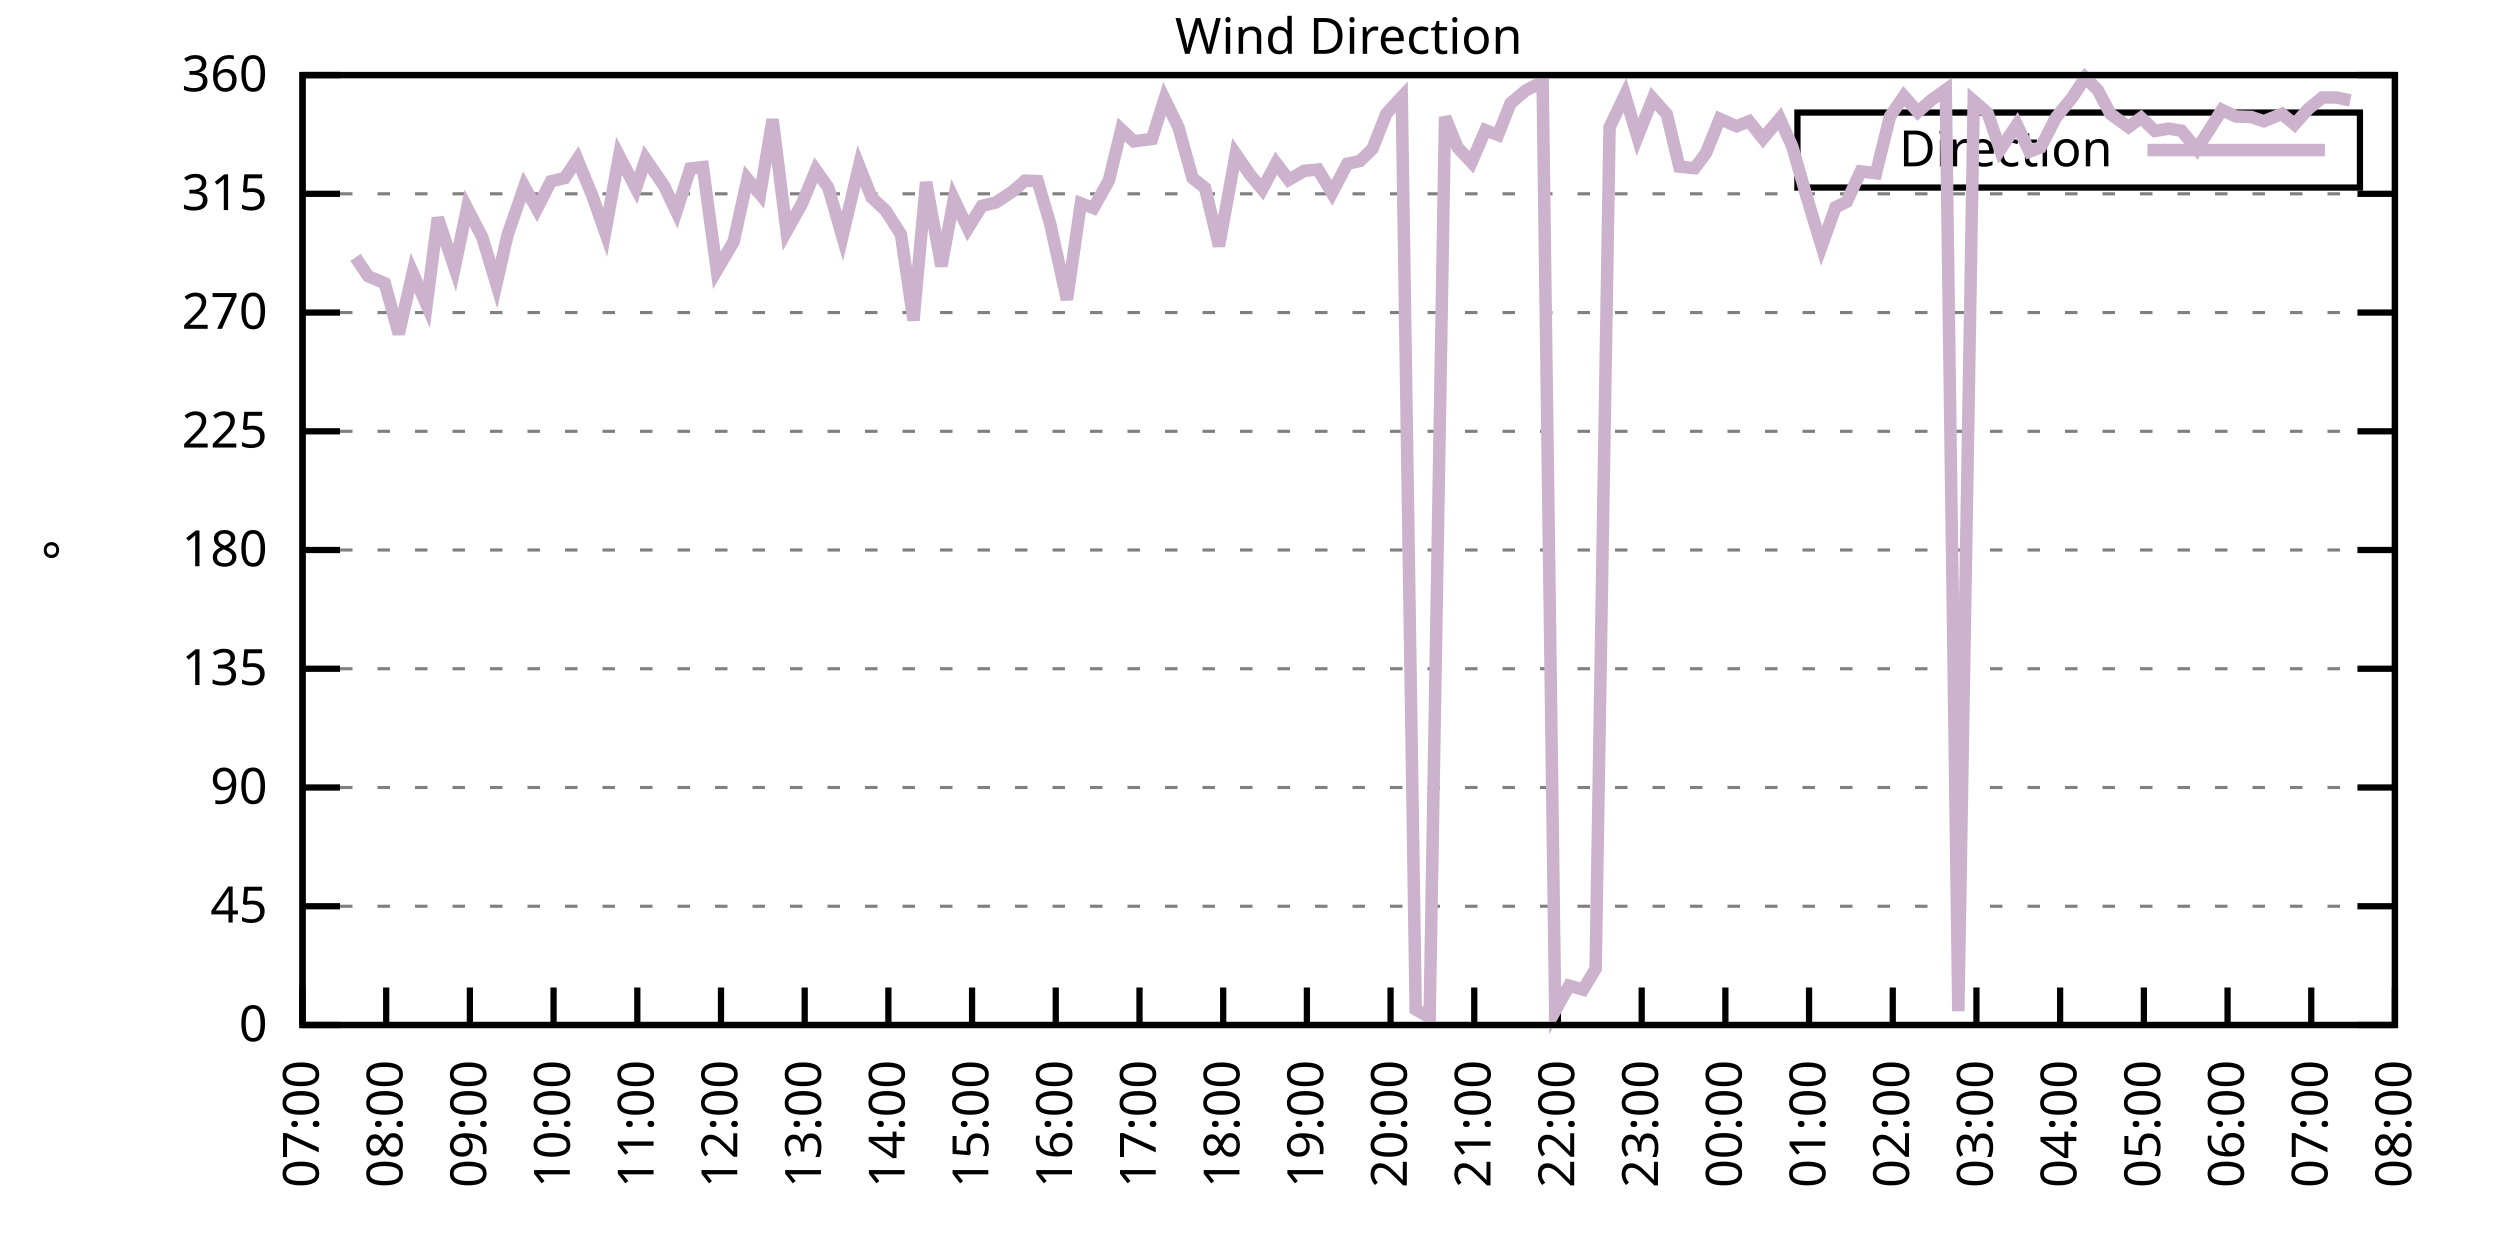
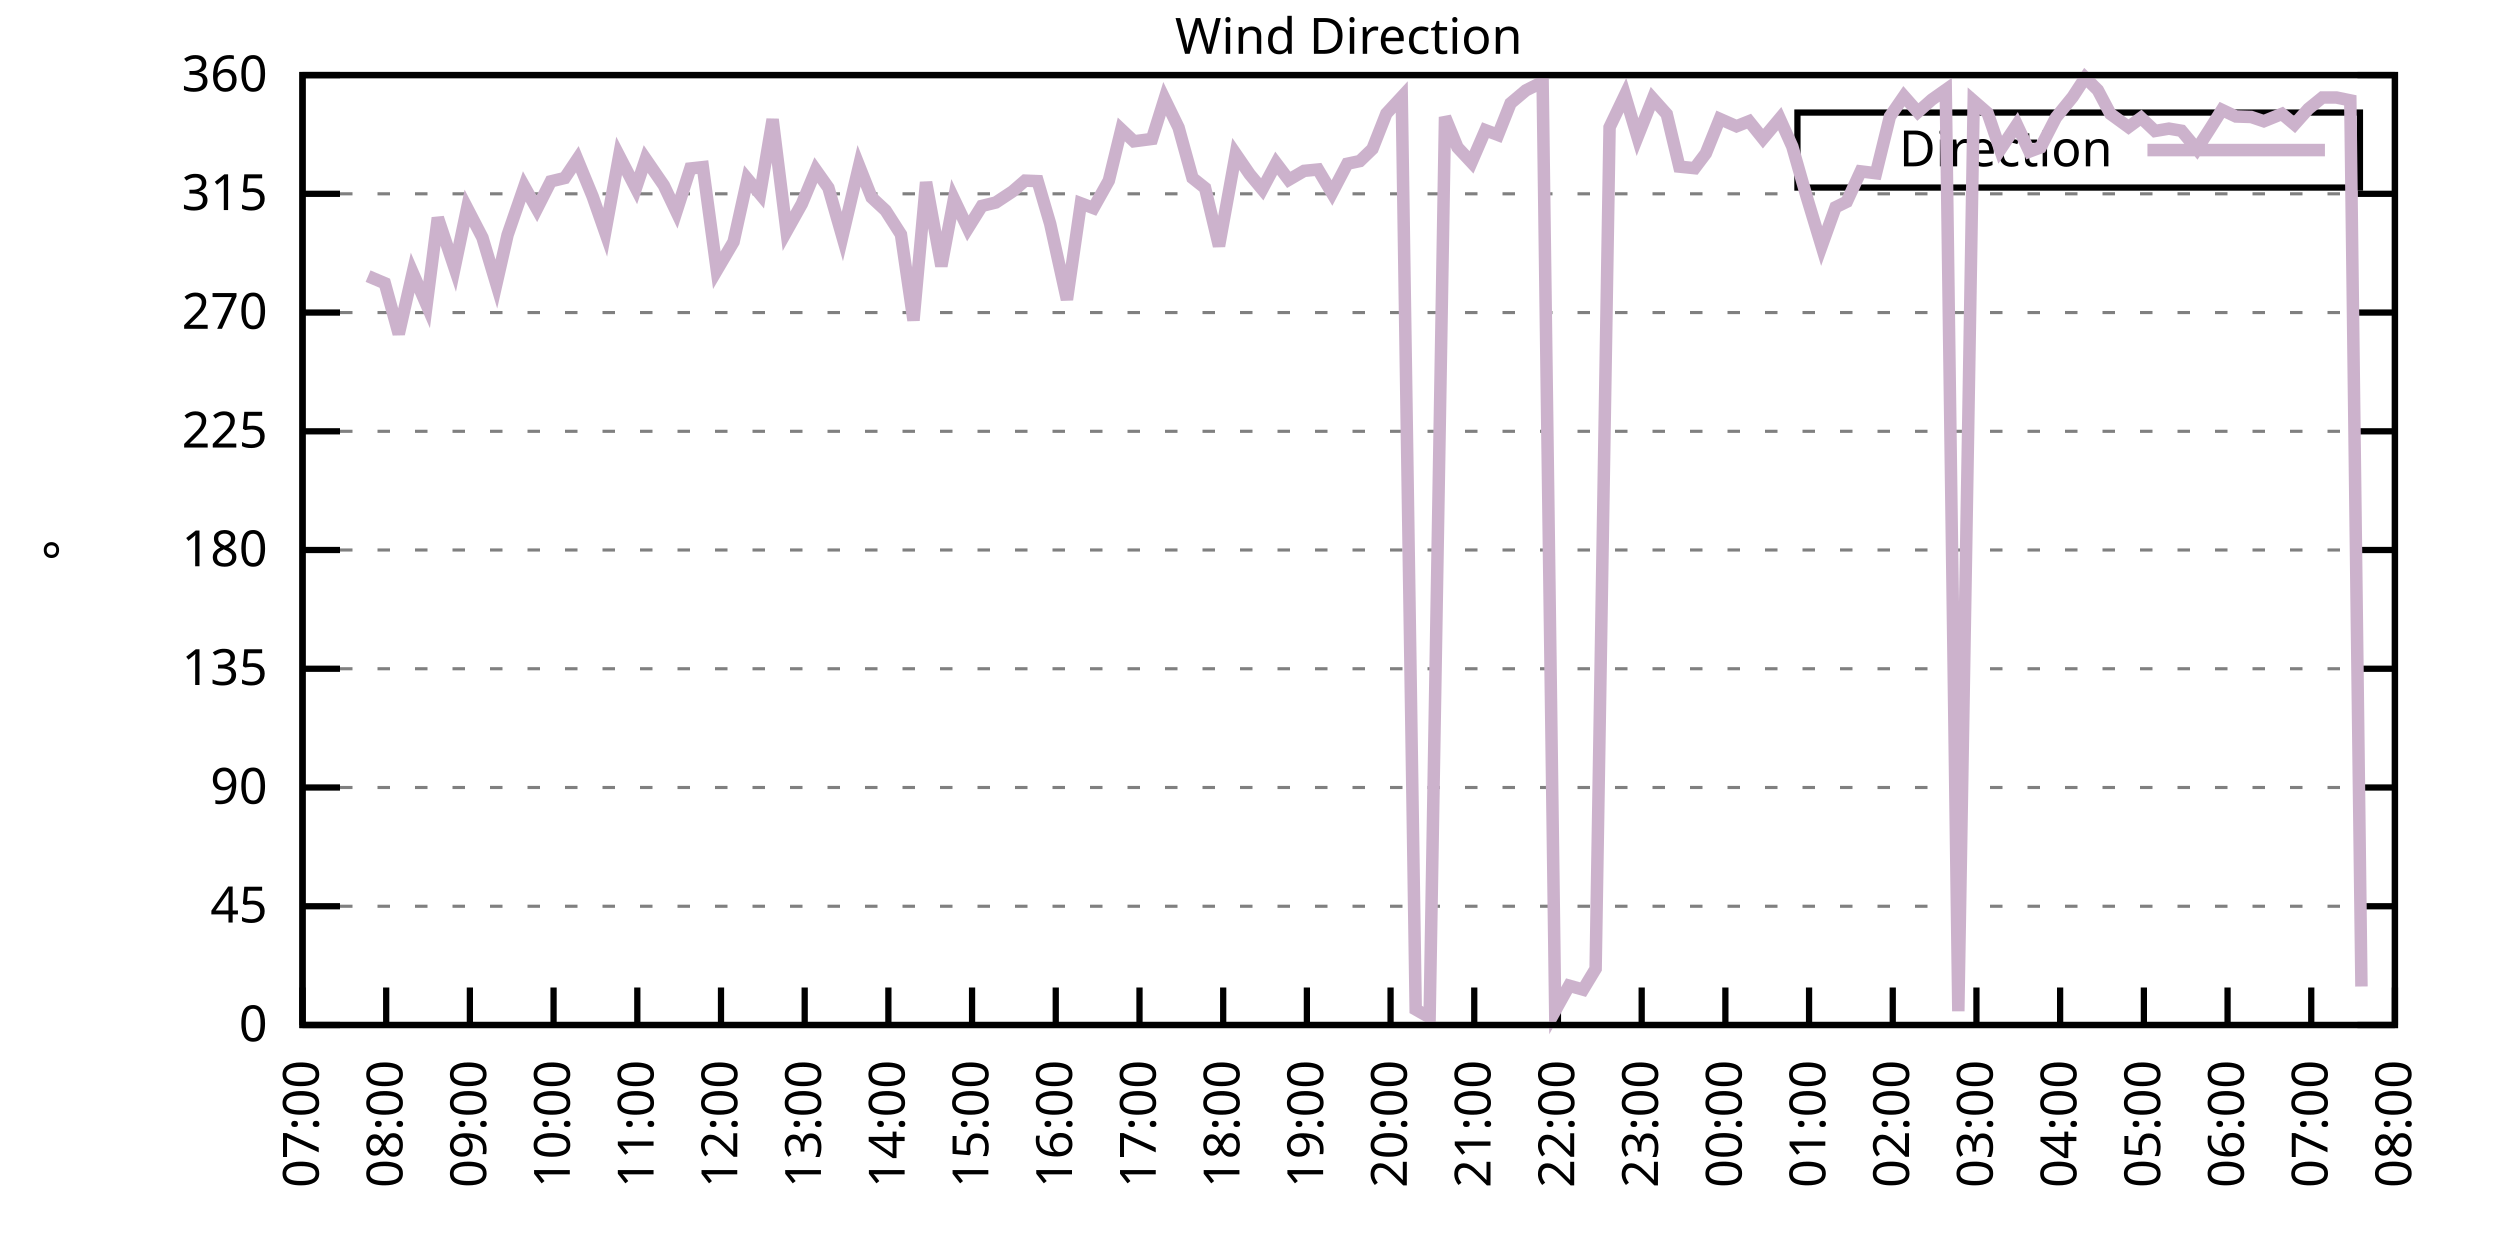
<svg xmlns="http://www.w3.org/2000/svg" xmlns:xlink="http://www.w3.org/1999/xlink" width="400" height="200" viewBox="0 0 400 200">
  <g id="gnuplot_canvas">
    <rect x="0" y="0" width="400" height="200" fill="none" />
    <defs>
      <circle id="gpDot" r="0.5" stroke-width="0.5" stroke="currentColor" />
      <path id="gpPt0" stroke-width="0.333" stroke="currentColor" d="M-1,0 h2 M0,-1 v2" />
      <path id="gpPt1" stroke-width="0.333" stroke="currentColor" d="M-1,-1 L1,1 M1,-1 L-1,1" />
      <path id="gpPt2" stroke-width="0.333" stroke="currentColor" d="M-1,0 L1,0 M0,-1 L0,1 M-1,-1 L1,1 M-1,1 L1,-1" />
      <rect id="gpPt3" stroke-width="0.333" stroke="currentColor" x="-1" y="-1" width="2" height="2" />
      <rect id="gpPt4" stroke-width="0.333" stroke="currentColor" fill="currentColor" x="-1" y="-1" width="2" height="2" />
      <circle id="gpPt5" stroke-width="0.333" stroke="currentColor" cx="0" cy="0" r="1" />
      <use xlink:href="#gpPt5" id="gpPt6" fill="currentColor" stroke="none" />
      <path id="gpPt7" stroke-width="0.333" stroke="currentColor" d="M0,-1.33 L-1.33,0.67 L1.33,0.67 z" />
      <use xlink:href="#gpPt7" id="gpPt8" fill="currentColor" stroke="none" />
      <use xlink:href="#gpPt7" id="gpPt9" stroke="currentColor" transform="rotate(180)" />
      <use xlink:href="#gpPt9" id="gpPt10" fill="currentColor" stroke="none" />
      <use xlink:href="#gpPt3" id="gpPt11" stroke="currentColor" transform="rotate(45)" />
      <use xlink:href="#gpPt11" id="gpPt12" fill="currentColor" stroke="none" />
      <path id="gpPt13" stroke-width="0.333" stroke="currentColor" d="M0,1.330 L1.265,0.411 L0.782,-1.067 L-0.782,-1.076 L-1.265,0.411 z" />
      <use xlink:href="#gpPt13" id="gpPt14" fill="currentColor" stroke="none" />
      <filter id="textbox" filterUnits="objectBoundingBox" x="0" y="0" height="1" width="1">
        <feFlood flood-color="white" flood-opacity="1" result="bgnd" />
        <feComposite in="SourceGraphic" in2="bgnd" operator="atop" />
      </filter>
      <filter id="greybox" filterUnits="objectBoundingBox" x="0" y="0" height="1" width="1">
        <feFlood flood-color="lightgrey" flood-opacity="1" result="grey" />
        <feComposite in="SourceGraphic" in2="grey" operator="atop" />
      </filter>
    </defs>
    <g fill="none" color="white" stroke="currentColor" stroke-width="1.00" stroke-linecap="butt" stroke-linejoin="miter">
</g>
    <g fill="none" color="black" stroke="currentColor" stroke-width="1.00" stroke-linecap="butt" stroke-linejoin="miter">
      <g stroke="none" shape-rendering="crispEdges">
        <polygon fill="rgb(255, 255, 255)" points="48.40,164.00 383.18,164.00 383.18,12.02 48.40,12.02 " />
      </g>
    </g>
    <g fill="none" color="black" stroke="currentColor" stroke-width="1.00" stroke-linecap="butt" stroke-linejoin="miter">
</g>
    <g fill="none" color="black" stroke="black" stroke-width="0.50" stroke-linecap="butt" stroke-linejoin="miter">
</g>
    <g fill="none" color="gray" stroke="currentColor" stroke-width="0.50" stroke-linecap="butt" stroke-linejoin="miter">
      <path stroke="gray" stroke-dasharray="2,4" class="gridline" d="M48.40,164.00 L383.19,164.00  " />
    </g>
    <g fill="none" color="gray" stroke="gray" stroke-width="1.00" stroke-linecap="butt" stroke-linejoin="miter">
</g>
    <g fill="none" color="black" stroke="currentColor" stroke-width="1.00" stroke-linecap="butt" stroke-linejoin="miter">
      <path stroke="black" d="M48.40,164.00 L54.40,164.00 M383.19,164.00 L377.19,164.00  " />
      <g transform="translate(42.80,166.60)" stroke="none" fill="black" font-family="Sans" font-size="8.00" text-anchor="end">
        <text>
          <tspan font-family="Sans"> 0</tspan>
        </text>
      </g>
    </g>
    <g fill="none" color="black" stroke="currentColor" stroke-width="1.00" stroke-linecap="butt" stroke-linejoin="miter">
</g>
    <g fill="none" color="black" stroke="black" stroke-width="0.50" stroke-linecap="butt" stroke-linejoin="miter">
</g>
    <g fill="none" color="gray" stroke="currentColor" stroke-width="0.50" stroke-linecap="butt" stroke-linejoin="miter">
      <path stroke="gray" stroke-dasharray="2,4" class="gridline" d="M48.40,145.00 L383.19,145.00  " />
    </g>
    <g fill="none" color="gray" stroke="gray" stroke-width="1.00" stroke-linecap="butt" stroke-linejoin="miter">
</g>
    <g fill="none" color="black" stroke="currentColor" stroke-width="1.00" stroke-linecap="butt" stroke-linejoin="miter">
      <path stroke="black" d="M48.40,145.00 L54.40,145.00 M383.19,145.00 L377.19,145.00  " />
      <g transform="translate(42.80,147.60)" stroke="none" fill="black" font-family="Sans" font-size="8.00" text-anchor="end">
        <text>
          <tspan font-family="Sans"> 45</tspan>
        </text>
      </g>
    </g>
    <g fill="none" color="black" stroke="currentColor" stroke-width="1.00" stroke-linecap="butt" stroke-linejoin="miter">
</g>
    <g fill="none" color="black" stroke="black" stroke-width="0.50" stroke-linecap="butt" stroke-linejoin="miter">
</g>
    <g fill="none" color="gray" stroke="currentColor" stroke-width="0.50" stroke-linecap="butt" stroke-linejoin="miter">
      <path stroke="gray" stroke-dasharray="2,4" class="gridline" d="M48.40,126.00 L383.19,126.00  " />
    </g>
    <g fill="none" color="gray" stroke="gray" stroke-width="1.00" stroke-linecap="butt" stroke-linejoin="miter">
</g>
    <g fill="none" color="black" stroke="currentColor" stroke-width="1.00" stroke-linecap="butt" stroke-linejoin="miter">
      <path stroke="black" d="M48.40,126.00 L54.40,126.00 M383.19,126.00 L377.19,126.00  " />
      <g transform="translate(42.80,128.60)" stroke="none" fill="black" font-family="Sans" font-size="8.00" text-anchor="end">
        <text>
          <tspan font-family="Sans"> 90</tspan>
        </text>
      </g>
    </g>
    <g fill="none" color="black" stroke="currentColor" stroke-width="1.00" stroke-linecap="butt" stroke-linejoin="miter">
</g>
    <g fill="none" color="black" stroke="black" stroke-width="0.50" stroke-linecap="butt" stroke-linejoin="miter">
</g>
    <g fill="none" color="gray" stroke="currentColor" stroke-width="0.50" stroke-linecap="butt" stroke-linejoin="miter">
      <path stroke="gray" stroke-dasharray="2,4" class="gridline" d="M48.40,107.00 L383.19,107.00  " />
    </g>
    <g fill="none" color="gray" stroke="gray" stroke-width="1.00" stroke-linecap="butt" stroke-linejoin="miter">
</g>
    <g fill="none" color="black" stroke="currentColor" stroke-width="1.00" stroke-linecap="butt" stroke-linejoin="miter">
      <path stroke="black" d="M48.40,107.00 L54.40,107.00 M383.19,107.00 L377.19,107.00  " />
      <g transform="translate(42.80,109.60)" stroke="none" fill="black" font-family="Sans" font-size="8.00" text-anchor="end">
        <text>
          <tspan font-family="Sans"> 135</tspan>
        </text>
      </g>
    </g>
    <g fill="none" color="black" stroke="currentColor" stroke-width="1.00" stroke-linecap="butt" stroke-linejoin="miter">
</g>
    <g fill="none" color="black" stroke="black" stroke-width="0.50" stroke-linecap="butt" stroke-linejoin="miter">
</g>
    <g fill="none" color="gray" stroke="currentColor" stroke-width="0.50" stroke-linecap="butt" stroke-linejoin="miter">
      <path stroke="gray" stroke-dasharray="2,4" class="gridline" d="M48.40,88.00 L383.19,88.00  " />
    </g>
    <g fill="none" color="gray" stroke="gray" stroke-width="1.00" stroke-linecap="butt" stroke-linejoin="miter">
</g>
    <g fill="none" color="black" stroke="currentColor" stroke-width="1.00" stroke-linecap="butt" stroke-linejoin="miter">
      <path stroke="black" d="M48.40,88.00 L54.40,88.00 M383.19,88.00 L377.19,88.00  " />
      <g transform="translate(42.80,90.60)" stroke="none" fill="black" font-family="Sans" font-size="8.00" text-anchor="end">
        <text>
          <tspan font-family="Sans"> 180</tspan>
        </text>
      </g>
    </g>
    <g fill="none" color="black" stroke="currentColor" stroke-width="1.00" stroke-linecap="butt" stroke-linejoin="miter">
</g>
    <g fill="none" color="black" stroke="black" stroke-width="0.50" stroke-linecap="butt" stroke-linejoin="miter">
</g>
    <g fill="none" color="gray" stroke="currentColor" stroke-width="0.50" stroke-linecap="butt" stroke-linejoin="miter">
      <path stroke="gray" stroke-dasharray="2,4" class="gridline" d="M48.40,69.01 L383.19,69.01  " />
    </g>
    <g fill="none" color="gray" stroke="gray" stroke-width="1.00" stroke-linecap="butt" stroke-linejoin="miter">
</g>
    <g fill="none" color="black" stroke="currentColor" stroke-width="1.00" stroke-linecap="butt" stroke-linejoin="miter">
      <path stroke="black" d="M48.40,69.01 L54.40,69.01 M383.19,69.01 L377.19,69.01  " />
      <g transform="translate(42.80,71.61)" stroke="none" fill="black" font-family="Sans" font-size="8.00" text-anchor="end">
        <text>
          <tspan font-family="Sans"> 225</tspan>
        </text>
      </g>
    </g>
    <g fill="none" color="black" stroke="currentColor" stroke-width="1.00" stroke-linecap="butt" stroke-linejoin="miter">
</g>
    <g fill="none" color="black" stroke="black" stroke-width="0.50" stroke-linecap="butt" stroke-linejoin="miter">
</g>
    <g fill="none" color="gray" stroke="currentColor" stroke-width="0.50" stroke-linecap="butt" stroke-linejoin="miter">
      <path stroke="gray" stroke-dasharray="2,4" class="gridline" d="M48.40,50.01 L383.19,50.01  " />
    </g>
    <g fill="none" color="gray" stroke="gray" stroke-width="1.00" stroke-linecap="butt" stroke-linejoin="miter">
</g>
    <g fill="none" color="black" stroke="currentColor" stroke-width="1.00" stroke-linecap="butt" stroke-linejoin="miter">
      <path stroke="black" d="M48.40,50.01 L54.40,50.01 M383.19,50.01 L377.19,50.01  " />
      <g transform="translate(42.80,52.61)" stroke="none" fill="black" font-family="Sans" font-size="8.00" text-anchor="end">
        <text>
          <tspan font-family="Sans"> 270</tspan>
        </text>
      </g>
    </g>
    <g fill="none" color="black" stroke="currentColor" stroke-width="1.00" stroke-linecap="butt" stroke-linejoin="miter">
</g>
    <g fill="none" color="black" stroke="black" stroke-width="0.50" stroke-linecap="butt" stroke-linejoin="miter">
</g>
    <g fill="none" color="gray" stroke="currentColor" stroke-width="0.50" stroke-linecap="butt" stroke-linejoin="miter">
      <path stroke="gray" stroke-dasharray="2,4" class="gridline" d="M48.40,31.01 L383.19,31.01  " />
    </g>
    <g fill="none" color="gray" stroke="gray" stroke-width="1.00" stroke-linecap="butt" stroke-linejoin="miter">
</g>
    <g fill="none" color="black" stroke="currentColor" stroke-width="1.00" stroke-linecap="butt" stroke-linejoin="miter">
      <path stroke="black" d="M48.40,31.01 L54.40,31.01 M383.19,31.01 L377.19,31.01  " />
      <g transform="translate(42.80,33.61)" stroke="none" fill="black" font-family="Sans" font-size="8.00" text-anchor="end">
        <text>
          <tspan font-family="Sans"> 315</tspan>
        </text>
      </g>
    </g>
    <g fill="none" color="black" stroke="currentColor" stroke-width="1.00" stroke-linecap="butt" stroke-linejoin="miter">
</g>
    <g fill="none" color="black" stroke="black" stroke-width="0.50" stroke-linecap="butt" stroke-linejoin="miter">
</g>
    <g fill="none" color="gray" stroke="currentColor" stroke-width="0.50" stroke-linecap="butt" stroke-linejoin="miter">
      <path stroke="gray" stroke-dasharray="2,4" class="gridline" d="M48.40,12.01 L383.19,12.01  " />
    </g>
    <g fill="none" color="gray" stroke="gray" stroke-width="1.00" stroke-linecap="butt" stroke-linejoin="miter">
</g>
    <g fill="none" color="black" stroke="currentColor" stroke-width="1.00" stroke-linecap="butt" stroke-linejoin="miter">
      <path stroke="black" d="M48.40,12.01 L54.40,12.01 M383.19,12.01 L377.19,12.01  " />
      <g transform="translate(42.80,14.61)" stroke="none" fill="black" font-family="Sans" font-size="8.00" text-anchor="end">
        <text>
          <tspan font-family="Sans"> 360</tspan>
        </text>
      </g>
    </g>
    <g fill="none" color="black" stroke="currentColor" stroke-width="1.00" stroke-linecap="butt" stroke-linejoin="miter">
      <path stroke="black" d="M48.40,164.00 L48.40,158.00  " />
      <g transform="translate(51.00,169.60) rotate(270.00)" stroke="none" fill="black" font-family="Sans" font-size="8.00" text-anchor="end">
        <text>
          <tspan font-family="Sans">07:00</tspan>
        </text>
      </g>
    </g>
    <g fill="none" color="black" stroke="currentColor" stroke-width="1.00" stroke-linecap="butt" stroke-linejoin="miter">
      <path stroke="black" d="M61.79,164.00 L61.79,158.00  " />
      <g transform="translate(64.39,169.60) rotate(270.00)" stroke="none" fill="black" font-family="Sans" font-size="8.00" text-anchor="end">
        <text>
          <tspan font-family="Sans">08:00</tspan>
        </text>
      </g>
    </g>
    <g fill="none" color="black" stroke="currentColor" stroke-width="1.00" stroke-linecap="butt" stroke-linejoin="miter">
      <path stroke="black" d="M75.18,164.00 L75.18,158.00  " />
      <g transform="translate(77.78,169.60) rotate(270.00)" stroke="none" fill="black" font-family="Sans" font-size="8.00" text-anchor="end">
        <text>
          <tspan font-family="Sans">09:00</tspan>
        </text>
      </g>
    </g>
    <g fill="none" color="black" stroke="currentColor" stroke-width="1.00" stroke-linecap="butt" stroke-linejoin="miter">
      <path stroke="black" d="M88.57,164.00 L88.57,158.00  " />
      <g transform="translate(91.17,169.60) rotate(270.00)" stroke="none" fill="black" font-family="Sans" font-size="8.00" text-anchor="end">
        <text>
          <tspan font-family="Sans">10:00</tspan>
        </text>
      </g>
    </g>
    <g fill="none" color="black" stroke="currentColor" stroke-width="1.00" stroke-linecap="butt" stroke-linejoin="miter">
      <path stroke="black" d="M101.97,164.00 L101.97,158.00  " />
      <g transform="translate(104.57,169.60) rotate(270.00)" stroke="none" fill="black" font-family="Sans" font-size="8.00" text-anchor="end">
        <text>
          <tspan font-family="Sans">11:00</tspan>
        </text>
      </g>
    </g>
    <g fill="none" color="black" stroke="currentColor" stroke-width="1.00" stroke-linecap="butt" stroke-linejoin="miter">
      <path stroke="black" d="M115.36,164.00 L115.36,158.00  " />
      <g transform="translate(117.96,169.60) rotate(270.00)" stroke="none" fill="black" font-family="Sans" font-size="8.00" text-anchor="end">
        <text>
          <tspan font-family="Sans">12:00</tspan>
        </text>
      </g>
    </g>
    <g fill="none" color="black" stroke="currentColor" stroke-width="1.00" stroke-linecap="butt" stroke-linejoin="miter">
      <path stroke="black" d="M128.75,164.00 L128.75,158.00  " />
      <g transform="translate(131.35,169.60) rotate(270.00)" stroke="none" fill="black" font-family="Sans" font-size="8.00" text-anchor="end">
        <text>
          <tspan font-family="Sans">13:00</tspan>
        </text>
      </g>
    </g>
    <g fill="none" color="black" stroke="currentColor" stroke-width="1.00" stroke-linecap="butt" stroke-linejoin="miter">
      <path stroke="black" d="M142.14,164.00 L142.14,158.00  " />
      <g transform="translate(144.74,169.60) rotate(270.00)" stroke="none" fill="black" font-family="Sans" font-size="8.00" text-anchor="end">
        <text>
          <tspan font-family="Sans">14:00</tspan>
        </text>
      </g>
    </g>
    <g fill="none" color="black" stroke="currentColor" stroke-width="1.00" stroke-linecap="butt" stroke-linejoin="miter">
      <path stroke="black" d="M155.53,164.00 L155.53,158.00  " />
      <g transform="translate(158.13,169.60) rotate(270.00)" stroke="none" fill="black" font-family="Sans" font-size="8.00" text-anchor="end">
        <text>
          <tspan font-family="Sans">15:00</tspan>
        </text>
      </g>
    </g>
    <g fill="none" color="black" stroke="currentColor" stroke-width="1.00" stroke-linecap="butt" stroke-linejoin="miter">
      <path stroke="black" d="M168.92,164.00 L168.92,158.00  " />
      <g transform="translate(171.52,169.60) rotate(270.00)" stroke="none" fill="black" font-family="Sans" font-size="8.00" text-anchor="end">
        <text>
          <tspan font-family="Sans">16:00</tspan>
        </text>
      </g>
    </g>
    <g fill="none" color="black" stroke="currentColor" stroke-width="1.00" stroke-linecap="butt" stroke-linejoin="miter">
      <path stroke="black" d="M182.32,164.00 L182.32,158.00  " />
      <g transform="translate(184.92,169.60) rotate(270.00)" stroke="none" fill="black" font-family="Sans" font-size="8.00" text-anchor="end">
        <text>
          <tspan font-family="Sans">17:00</tspan>
        </text>
      </g>
    </g>
    <g fill="none" color="black" stroke="currentColor" stroke-width="1.00" stroke-linecap="butt" stroke-linejoin="miter">
      <path stroke="black" d="M195.71,164.00 L195.71,158.00  " />
      <g transform="translate(198.31,169.60) rotate(270.00)" stroke="none" fill="black" font-family="Sans" font-size="8.00" text-anchor="end">
        <text>
          <tspan font-family="Sans">18:00</tspan>
        </text>
      </g>
    </g>
    <g fill="none" color="black" stroke="currentColor" stroke-width="1.00" stroke-linecap="butt" stroke-linejoin="miter">
      <path stroke="black" d="M209.10,164.00 L209.10,158.00  " />
      <g transform="translate(211.70,169.60) rotate(270.00)" stroke="none" fill="black" font-family="Sans" font-size="8.00" text-anchor="end">
        <text>
          <tspan font-family="Sans">19:00</tspan>
        </text>
      </g>
    </g>
    <g fill="none" color="black" stroke="currentColor" stroke-width="1.00" stroke-linecap="butt" stroke-linejoin="miter">
      <path stroke="black" d="M222.49,164.00 L222.49,158.00  " />
      <g transform="translate(225.09,169.60) rotate(270.00)" stroke="none" fill="black" font-family="Sans" font-size="8.00" text-anchor="end">
        <text>
          <tspan font-family="Sans">20:00</tspan>
        </text>
      </g>
    </g>
    <g fill="none" color="black" stroke="currentColor" stroke-width="1.00" stroke-linecap="butt" stroke-linejoin="miter">
      <path stroke="black" d="M235.88,164.00 L235.88,158.00  " />
      <g transform="translate(238.48,169.60) rotate(270.00)" stroke="none" fill="black" font-family="Sans" font-size="8.00" text-anchor="end">
        <text>
          <tspan font-family="Sans">21:00</tspan>
        </text>
      </g>
    </g>
    <g fill="none" color="black" stroke="currentColor" stroke-width="1.00" stroke-linecap="butt" stroke-linejoin="miter">
      <path stroke="black" d="M249.27,164.00 L249.27,158.00  " />
      <g transform="translate(251.87,169.60) rotate(270.00)" stroke="none" fill="black" font-family="Sans" font-size="8.00" text-anchor="end">
        <text>
          <tspan font-family="Sans">22:00</tspan>
        </text>
      </g>
    </g>
    <g fill="none" color="black" stroke="currentColor" stroke-width="1.00" stroke-linecap="butt" stroke-linejoin="miter">
      <path stroke="black" d="M262.67,164.00 L262.67,158.00  " />
      <g transform="translate(265.27,169.60) rotate(270.00)" stroke="none" fill="black" font-family="Sans" font-size="8.00" text-anchor="end">
        <text>
          <tspan font-family="Sans">23:00</tspan>
        </text>
      </g>
    </g>
    <g fill="none" color="black" stroke="currentColor" stroke-width="1.00" stroke-linecap="butt" stroke-linejoin="miter">
      <path stroke="black" d="M276.06,164.00 L276.06,158.00  " />
      <g transform="translate(278.66,169.60) rotate(270.00)" stroke="none" fill="black" font-family="Sans" font-size="8.00" text-anchor="end">
        <text>
          <tspan font-family="Sans">00:00</tspan>
        </text>
      </g>
    </g>
    <g fill="none" color="black" stroke="currentColor" stroke-width="1.00" stroke-linecap="butt" stroke-linejoin="miter">
      <path stroke="black" d="M289.45,164.00 L289.45,158.00  " />
      <g transform="translate(292.05,169.60) rotate(270.00)" stroke="none" fill="black" font-family="Sans" font-size="8.00" text-anchor="end">
        <text>
          <tspan font-family="Sans">01:00</tspan>
        </text>
      </g>
    </g>
    <g fill="none" color="black" stroke="currentColor" stroke-width="1.00" stroke-linecap="butt" stroke-linejoin="miter">
      <path stroke="black" d="M302.84,164.00 L302.84,158.00  " />
      <g transform="translate(305.44,169.60) rotate(270.00)" stroke="none" fill="black" font-family="Sans" font-size="8.00" text-anchor="end">
        <text>
          <tspan font-family="Sans">02:00</tspan>
        </text>
      </g>
    </g>
    <g fill="none" color="black" stroke="currentColor" stroke-width="1.00" stroke-linecap="butt" stroke-linejoin="miter">
      <path stroke="black" d="M316.23,164.00 L316.23,158.00  " />
      <g transform="translate(318.83,169.60) rotate(270.00)" stroke="none" fill="black" font-family="Sans" font-size="8.00" text-anchor="end">
        <text>
          <tspan font-family="Sans">03:00</tspan>
        </text>
      </g>
    </g>
    <g fill="none" color="black" stroke="currentColor" stroke-width="1.00" stroke-linecap="butt" stroke-linejoin="miter">
      <path stroke="black" d="M329.62,164.00 L329.62,158.00  " />
      <g transform="translate(332.22,169.60) rotate(270.00)" stroke="none" fill="black" font-family="Sans" font-size="8.00" text-anchor="end">
        <text>
          <tspan font-family="Sans">04:00</tspan>
        </text>
      </g>
    </g>
    <g fill="none" color="black" stroke="currentColor" stroke-width="1.00" stroke-linecap="butt" stroke-linejoin="miter">
      <path stroke="black" d="M343.02,164.00 L343.02,158.00  " />
      <g transform="translate(345.62,169.60) rotate(270.00)" stroke="none" fill="black" font-family="Sans" font-size="8.00" text-anchor="end">
        <text>
          <tspan font-family="Sans">05:00</tspan>
        </text>
      </g>
    </g>
    <g fill="none" color="black" stroke="currentColor" stroke-width="1.00" stroke-linecap="butt" stroke-linejoin="miter">
      <path stroke="black" d="M356.41,164.00 L356.41,158.00  " />
      <g transform="translate(359.01,169.60) rotate(270.00)" stroke="none" fill="black" font-family="Sans" font-size="8.00" text-anchor="end">
        <text>
          <tspan font-family="Sans">06:00</tspan>
        </text>
      </g>
    </g>
    <g fill="none" color="black" stroke="currentColor" stroke-width="1.00" stroke-linecap="butt" stroke-linejoin="miter">
      <path stroke="black" d="M369.80,164.00 L369.80,158.00  " />
      <g transform="translate(372.40,169.60) rotate(270.00)" stroke="none" fill="black" font-family="Sans" font-size="8.00" text-anchor="end">
        <text>
          <tspan font-family="Sans">07:00</tspan>
        </text>
      </g>
    </g>
    <g fill="none" color="black" stroke="currentColor" stroke-width="1.00" stroke-linecap="butt" stroke-linejoin="miter">
      <path stroke="black" d="M383.19,164.00 L383.19,158.00  " />
      <g transform="translate(385.79,169.60) rotate(270.00)" stroke="none" fill="black" font-family="Sans" font-size="8.00" text-anchor="end">
        <text>
          <tspan font-family="Sans">08:00</tspan>
        </text>
      </g>
    </g>
    <g fill="none" color="black" stroke="currentColor" stroke-width="1.00" stroke-linecap="butt" stroke-linejoin="miter">
</g>
    <g fill="none" color="black" stroke="currentColor" stroke-width="1.00" stroke-linecap="butt" stroke-linejoin="miter">
      <path stroke="black" d="M48.40,12.01 L48.40,164.00 L383.19,164.00 L383.19,12.01 L48.40,12.01 Z  " />
    </g>
    <g fill="none" color="black" stroke="currentColor" stroke-width="1.00" stroke-linecap="butt" stroke-linejoin="miter">
</g>
    <g fill="none" color="black" stroke="currentColor" stroke-width="1.00" stroke-linecap="butt" stroke-linejoin="miter">
      <path stroke="black" d="M287.59,30.01 L287.59,18.01 L377.59,18.01 L377.59,30.01 L287.59,30.01 Z  " />
    </g>
    <g id="Wind_direction_plot_1">
      <g fill="none" color="white" stroke="black" stroke-width="2.00" stroke-linecap="butt" stroke-linejoin="miter">
</g>
      <g fill="none" color="black" stroke="currentColor" stroke-width="2.00" stroke-linecap="butt" stroke-linejoin="miter">
        <g transform="translate(337.99,26.61)" stroke="none" fill="black" font-family="Sans" font-size="8.00" text-anchor="end">
          <text>
            <tspan font-family="Sans">Direction</tspan>
          </text>
        </g>
      </g>
      <g fill="none" color="black" stroke="currentColor" stroke-width="2.00" stroke-linecap="butt" stroke-linejoin="miter">
-         <path stroke="rgb(204, 178, 204)" d="M343.59,24.01 L371.99,24.01 M56.88,41.18 L58.89,44.18 L61.57,45.32 L63.80,53.43 L66.03,43.63 L68.26,48.78   L70.05,34.85 L72.73,42.87 L74.74,33.29 L77.19,38.02 L79.42,45.45 L81.21,37.59 L83.89,29.83 L85.90,33.42   L88.13,29.02 L90.36,28.48 L92.37,25.48 L94.82,31.43 L96.83,37.17 L99.06,24.93 L101.74,30.12 L103.31,25.44   L106.21,29.66 L108.22,33.88 L110.45,26.96 L112.46,26.74 L114.69,43.25 L117.37,38.69 L119.60,28.64 L121.61,31.05   L123.62,19.10 L125.85,37.00 L128.30,32.61 L130.54,27.21 L132.54,30.04 L134.78,37.85 L137.45,26.53 L139.46,31.60   L141.69,33.67 L144.15,37.51 L146.16,51.27 L148.17,29.15 L150.62,42.58 L152.63,31.85 L154.86,36.54 L157.10,32.95   L159.33,32.40 L162.01,30.63 L164.01,28.90 L166.02,28.98 L168.03,35.82 L170.71,47.94 L172.94,32.53 L174.95,33.29   L177.41,28.90 L179.41,20.71 L181.42,22.61 L184.32,22.23 L186.33,15.81 L188.57,20.41 L190.80,28.48 L192.81,30.08   L195.04,39.37 L197.72,24.63 L199.95,27.88 L201.96,30.29 L204.19,26.11 L206.20,28.77 L208.65,27.34 L210.88,27.12   L213.12,30.88 L215.57,26.20 L217.58,25.77 L219.59,23.83 L221.82,18.17 L224.28,15.51 L226.51,161.51 L228.74,162.78   L231.20,18.72 L233.20,23.58 L235.44,25.98 L237.67,20.83 L239.68,21.59 L241.69,16.53 L244.14,14.46 L246.82,13.11   L248.83,161.72 L251.06,157.71 L253.29,158.34 L255.30,155.01 L257.53,20.37 L259.99,15.22 L262.00,21.93 L264.45,15.77   L266.68,18.26 L268.69,26.66 L271.15,26.91 L272.93,24.55 L275.16,19.02 L277.84,20.20 L279.85,19.40 L282.08,22.18   L284.76,18.98 L286.77,23.45 L289.00,31.26 L291.46,39.37 L293.69,33.16 L295.48,32.28 L297.71,27.42 L300.16,27.72   L302.39,18.64 L304.63,15.39 L306.86,17.92 L309.09,15.94 L311.32,14.37 L313.33,161.80 L315.79,16.15 L318.02,18.09   L320.03,23.96 L322.70,19.95 L324.71,24.25 L326.50,23.58 L328.95,18.81 L331.63,15.51 L333.64,12.43 L335.65,14.42   L337.66,18.22 L340.56,20.33 L342.57,18.85 L344.80,20.96 L347.03,20.58 L349.04,20.92 L351.50,23.87 L353.51,20.75   L355.51,17.58 L357.75,18.64 L360.20,18.72 L362.21,19.40 L365.11,18.22 L367.12,19.91 L369.35,17.41 L371.58,15.60   L373.82,15.60 L376.05,16.06  " />
+         <path stroke="rgb(204, 178, 204)" d="M343.59,24.01 L371.99,24.01 M58.89,44.18 L61.57,45.32 L63.80,53.43 L66.03,43.63 L68.26,48.78 L70.05,34.85   L72.73,42.87 L74.74,33.29 L77.19,38.02 L79.42,45.45 L81.21,37.59 L83.89,29.83 L85.90,33.42 L88.13,29.02   L90.36,28.48 L92.37,25.48 L94.82,31.43 L96.83,37.17 L99.06,24.93 L101.74,30.12 L103.31,25.44 L106.21,29.66   L108.22,33.88 L110.45,26.96 L112.46,26.74 L114.69,43.25 L117.37,38.69 L119.60,28.64 L121.61,31.05 L123.62,19.10   L125.85,37.00 L128.30,32.61 L130.54,27.21 L132.54,30.04 L134.78,37.85 L137.45,26.53 L139.46,31.60 L141.69,33.67   L144.15,37.51 L146.16,51.27 L148.17,29.15 L150.62,42.58 L152.63,31.85 L154.86,36.54 L157.10,32.95 L159.33,32.40   L162.01,30.63 L164.01,28.90 L166.02,28.98 L168.03,35.82 L170.71,47.94 L172.94,32.53 L174.95,33.29 L177.41,28.90   L179.41,20.71 L181.42,22.61 L184.32,22.23 L186.33,15.81 L188.57,20.41 L190.80,28.48 L192.81,30.08 L195.04,39.37   L197.72,24.63 L199.95,27.88 L201.96,30.29 L204.19,26.11 L206.20,28.77 L208.65,27.34 L210.88,27.12 L213.12,30.88   L215.57,26.20 L217.58,25.77 L219.59,23.83 L221.82,18.17 L224.28,15.51 L226.51,161.51 L228.74,162.78 L231.20,18.72   L233.20,23.58 L235.44,25.98 L237.67,20.83 L239.68,21.59 L241.69,16.53 L244.14,14.46 L246.82,13.11 L248.83,161.72   L251.06,157.71 L253.29,158.34 L255.30,155.01 L257.53,20.37 L259.99,15.22 L262.00,21.93 L264.45,15.77 L266.68,18.26   L268.69,26.66 L271.15,26.91 L272.93,24.55 L275.16,19.02 L277.84,20.20 L279.85,19.40 L282.08,22.18 L284.76,18.98   L286.77,23.45 L289.00,31.26 L291.46,39.37 L293.69,33.16 L295.48,32.28 L297.71,27.42 L300.16,27.72 L302.39,18.64   L304.63,15.39 L306.86,17.92 L309.09,15.94 L311.32,14.37 L313.33,161.80 L315.79,16.15 L318.02,18.09 L320.03,23.96   L322.70,19.95 L324.71,24.25 L326.50,23.58 L328.95,18.81 L331.63,15.51 L333.64,12.43 L335.65,14.42 L337.66,18.22   L340.56,20.33 L342.57,18.85 L344.80,20.96 L347.03,20.58 L349.04,20.92 L351.50,23.87 L353.51,20.75 L355.51,17.58   L357.75,18.64 L360.20,18.72 L362.21,19.40 L365.11,18.22 L367.12,19.91 L369.35,17.41 L371.58,15.60 L373.82,15.60   L376.05,16.06 L377.83,157.84  " />
      </g>
    </g>
    <g fill="none" color="black" stroke="currentColor" stroke-width="2.00" stroke-linecap="butt" stroke-linejoin="miter">
</g>
    <g fill="none" color="black" stroke="black" stroke-width="1.00" stroke-linecap="butt" stroke-linejoin="miter">
</g>
    <g fill="none" color="black" stroke="currentColor" stroke-width="1.00" stroke-linecap="butt" stroke-linejoin="miter">
      <path stroke="black" d="M48.40,12.01 L48.40,164.00 L383.19,164.00 L383.19,12.01 L48.40,12.01 Z  " />
      <g transform="translate(12.80,88.01) rotate(270.00)" stroke="none" fill="black" font-family="Sans" font-size="8.00" text-anchor="middle">
        <text>
          <tspan font-family="Sans">°</tspan>
        </text>
      </g>
    </g>
    <g fill="none" color="black" stroke="currentColor" stroke-width="1.00" stroke-linecap="butt" stroke-linejoin="miter">
</g>
    <g fill="none" color="black" stroke="currentColor" stroke-width="1.00" stroke-linecap="butt" stroke-linejoin="miter">
      <g transform="translate(215.79,8.61)" stroke="none" fill="black" font-family="Sans" font-size="8.00" text-anchor="middle">
        <text>
          <tspan font-family="Sans">Wind Direction</tspan>
        </text>
      </g>
    </g>
    <g fill="none" color="black" stroke="currentColor" stroke-width="1.00" stroke-linecap="butt" stroke-linejoin="miter">
</g>
  </g>
</svg>
